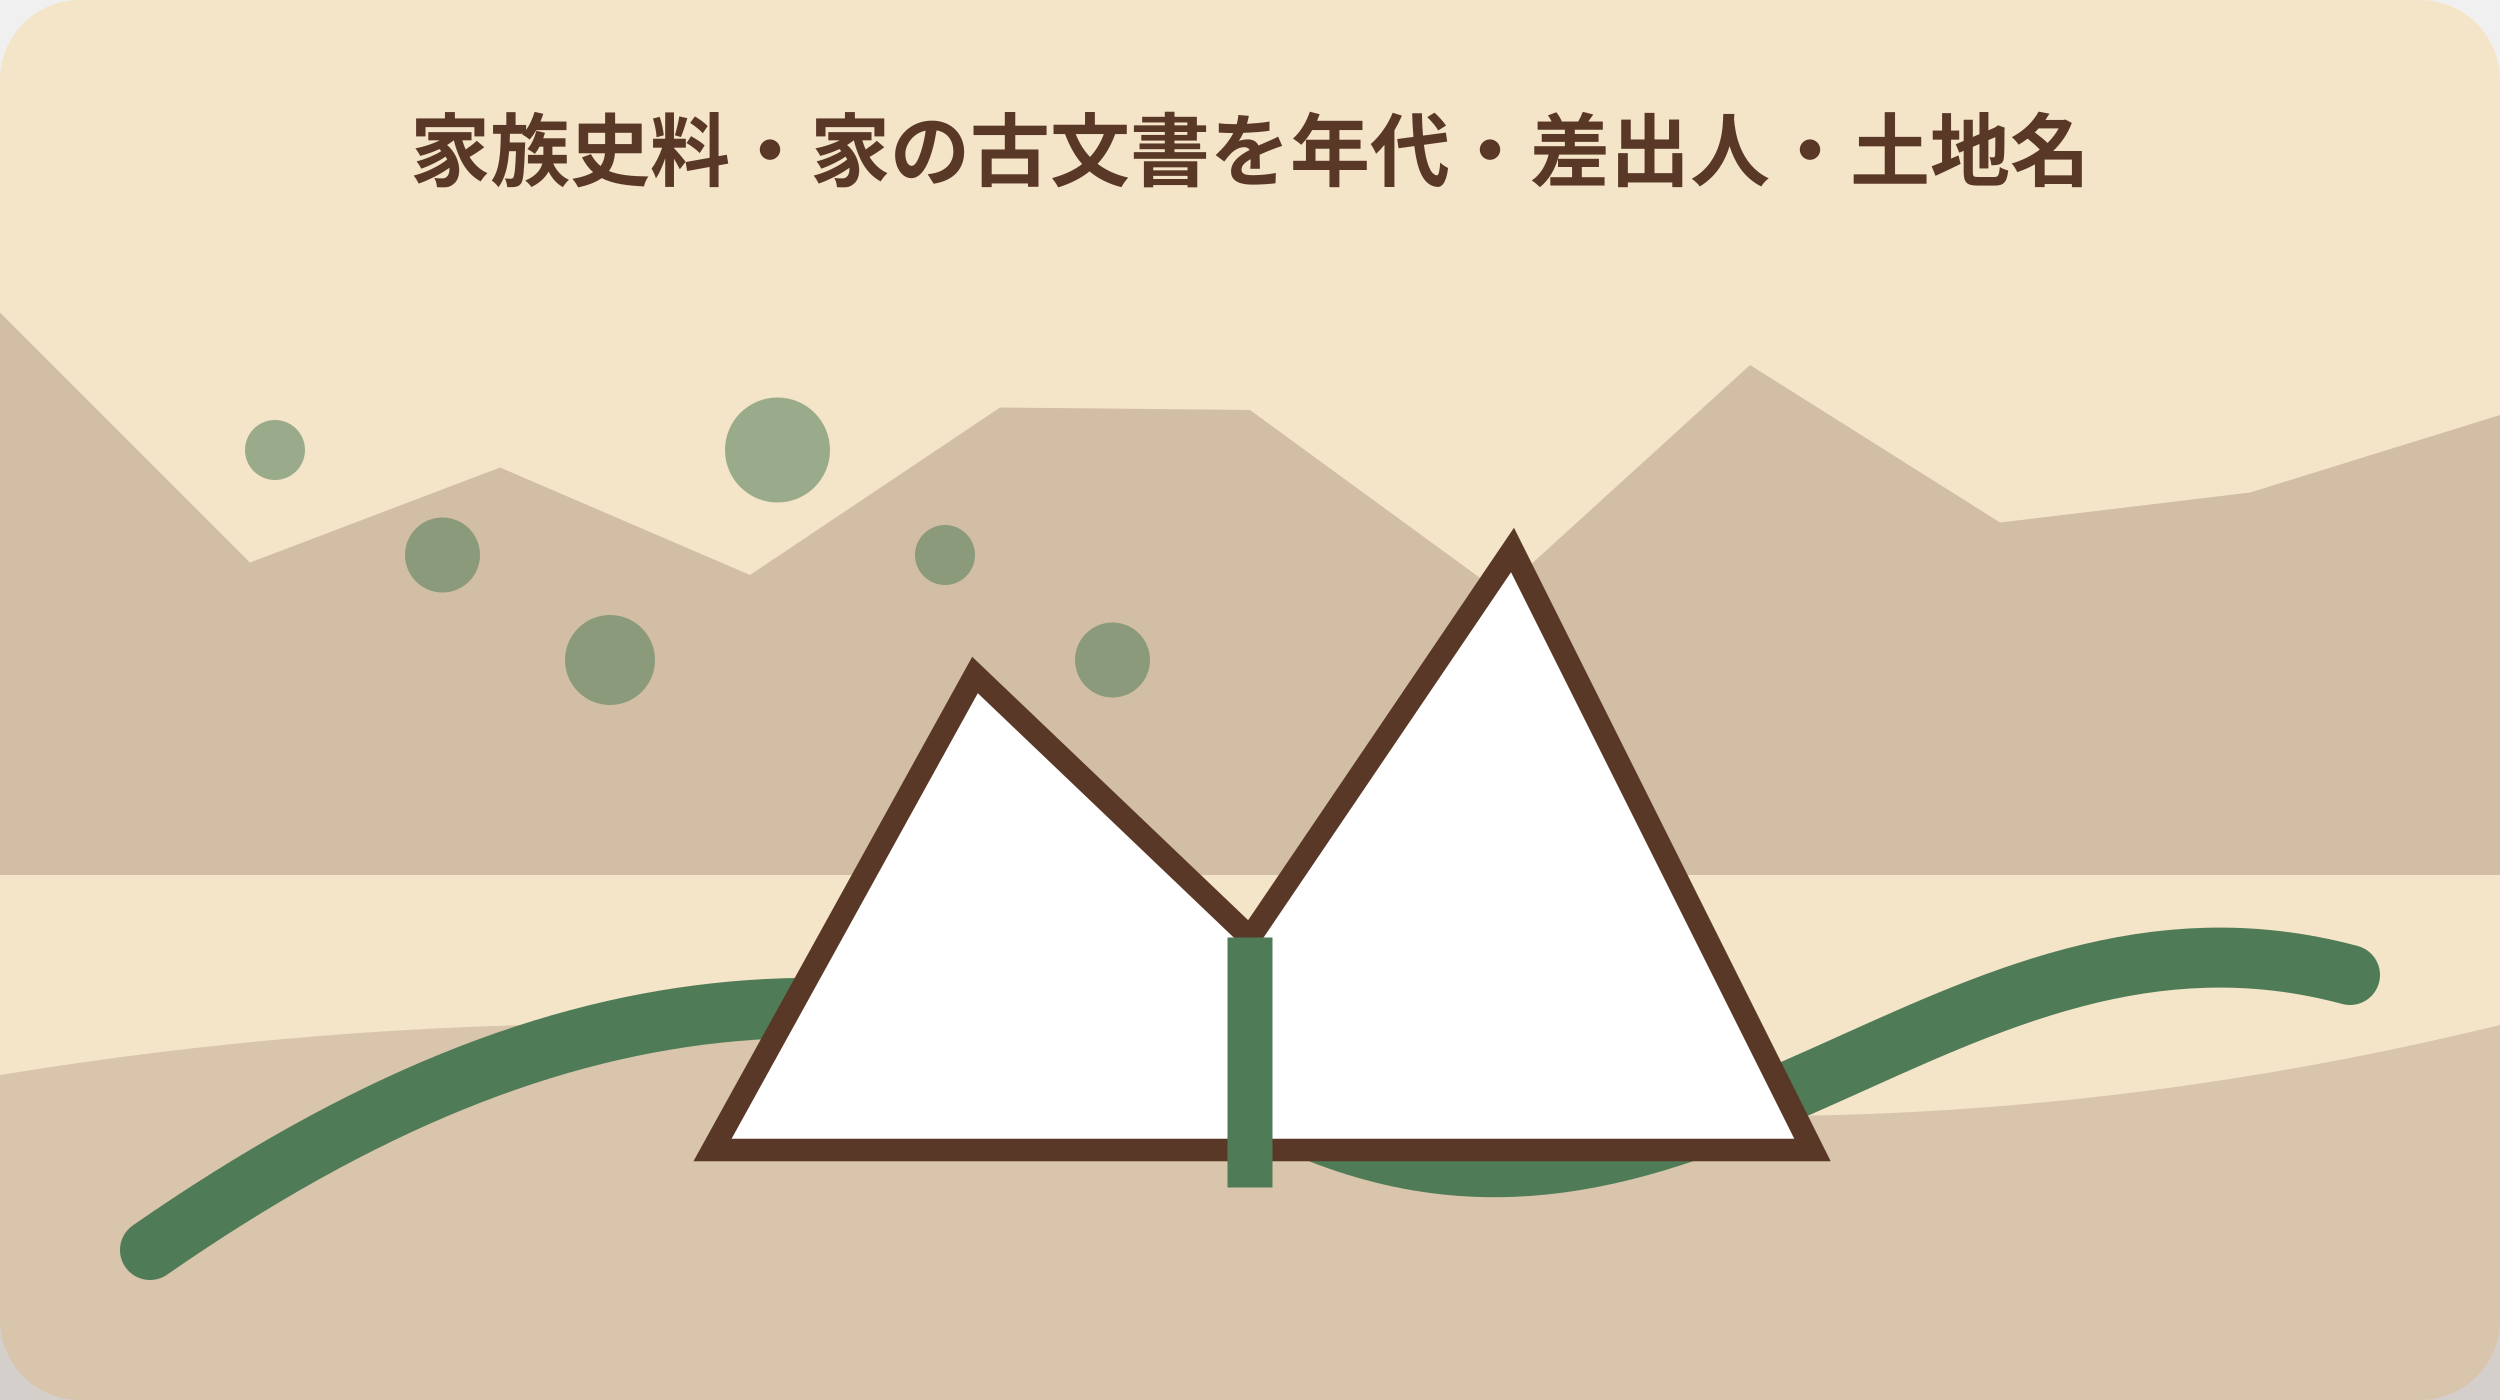
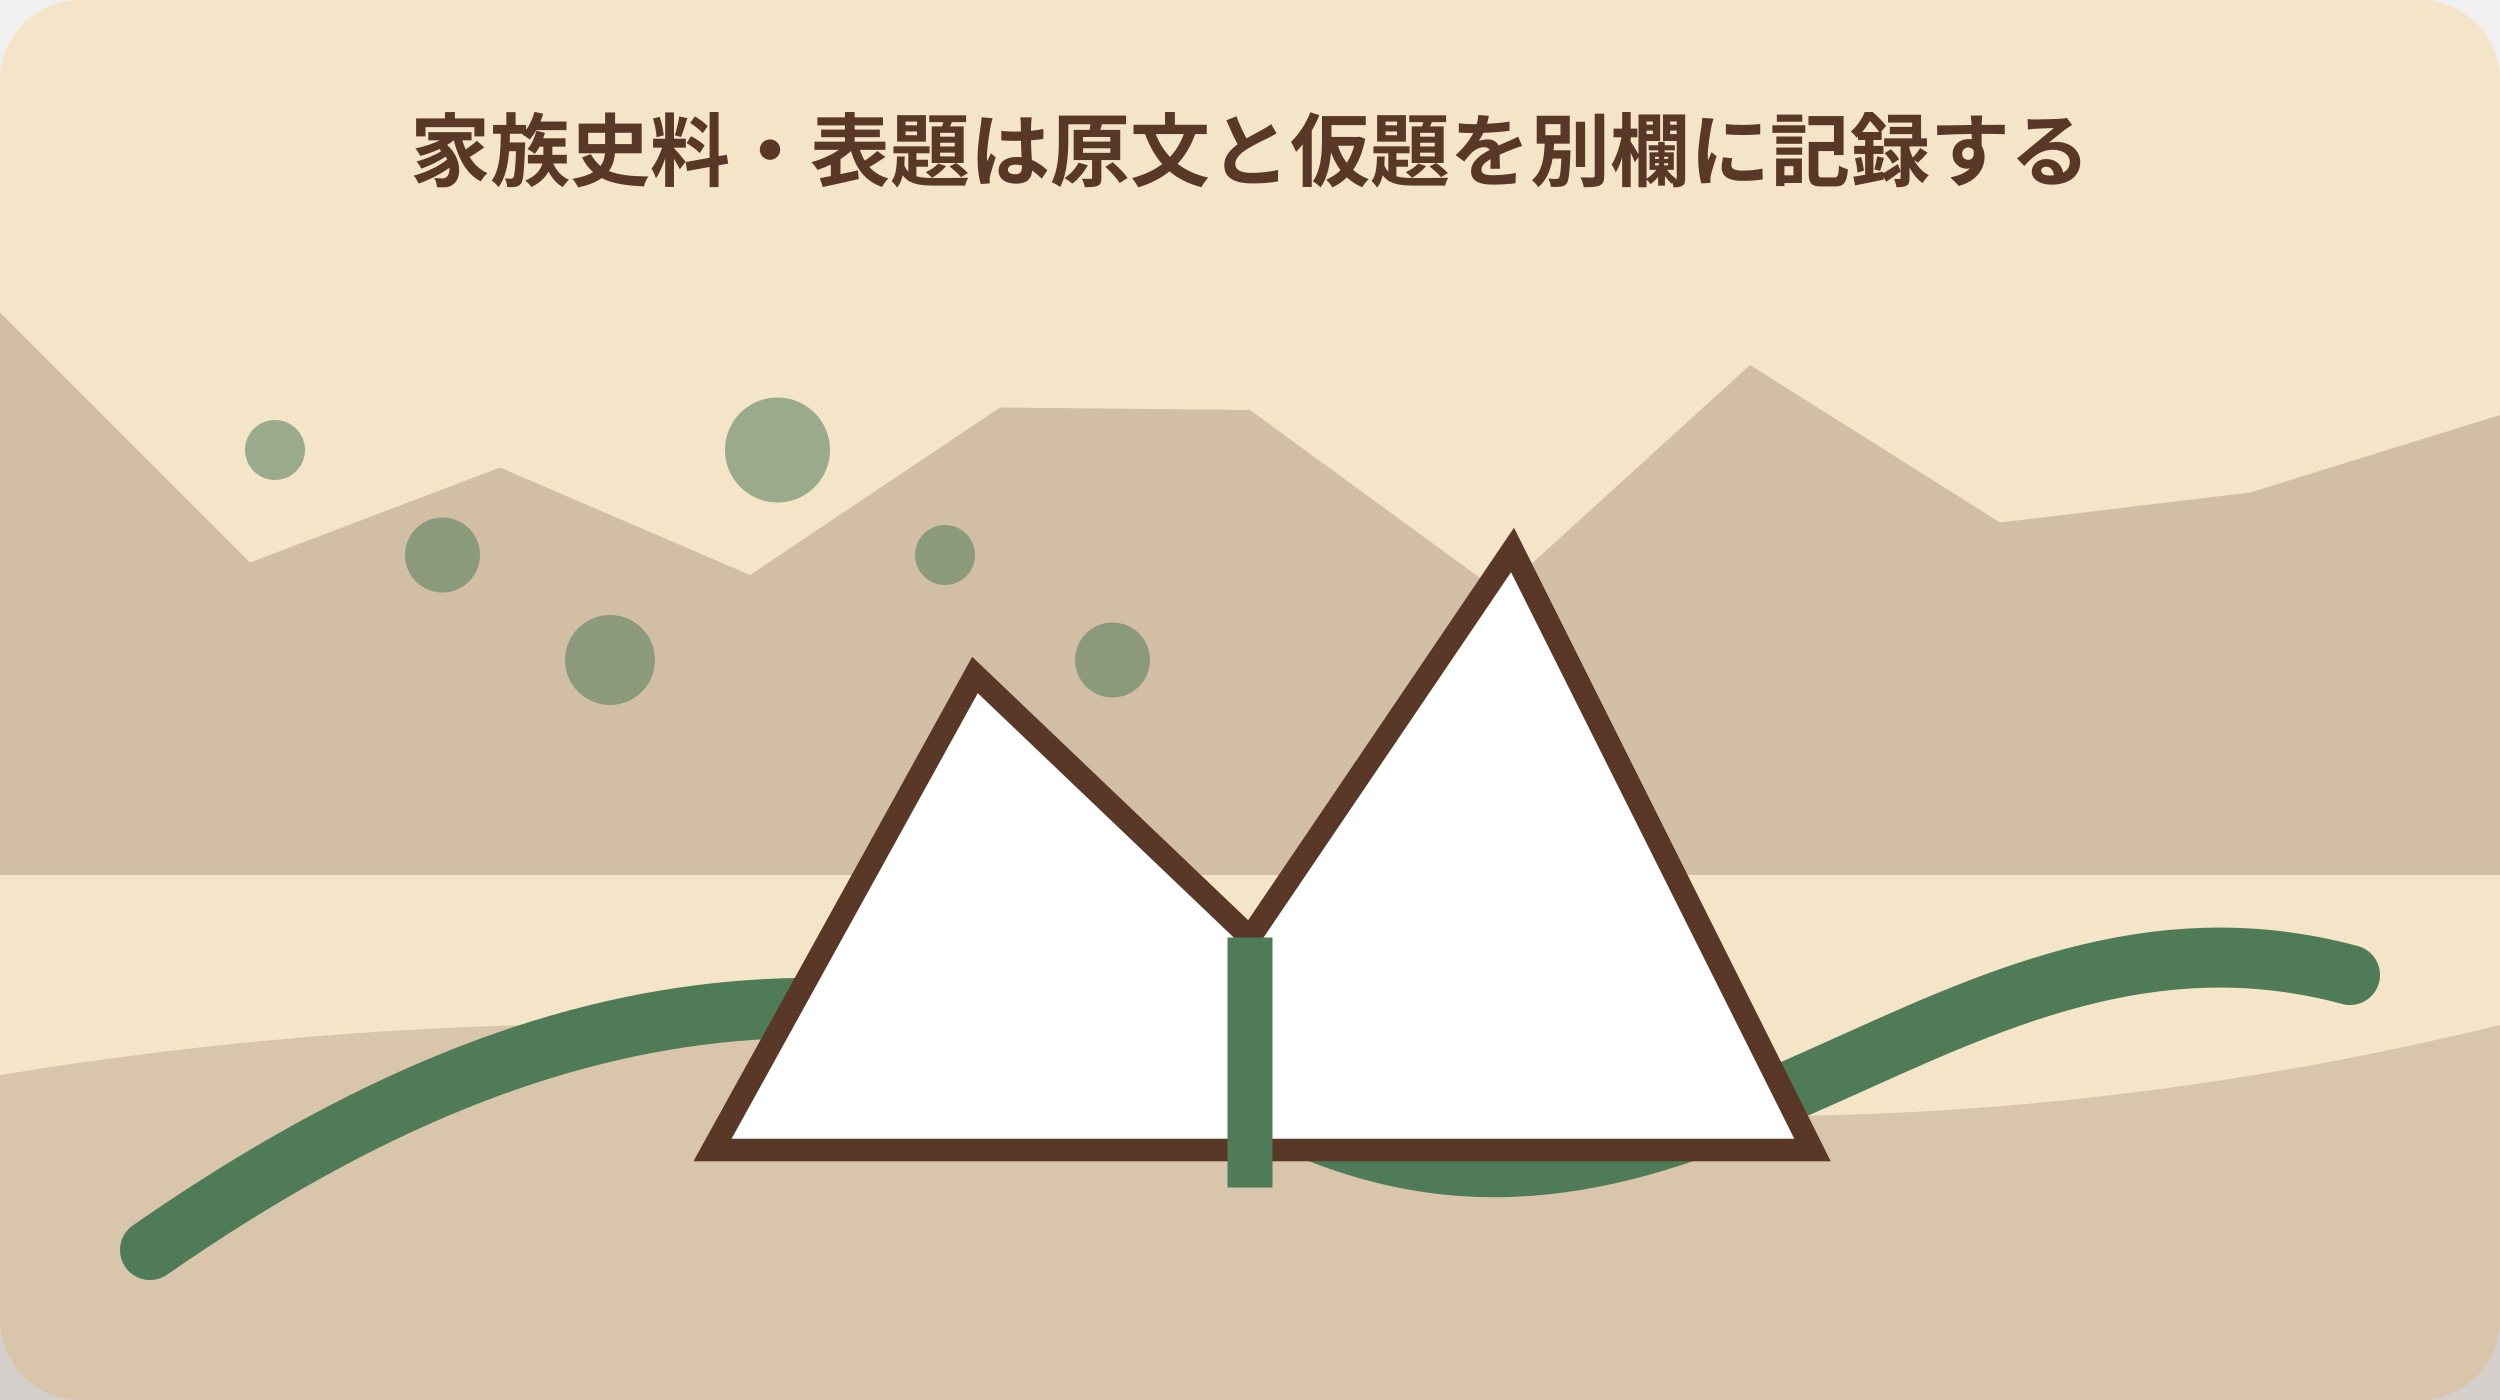
<svg xmlns="http://www.w3.org/2000/svg" width="1000" height="560" viewBox="0 0 1000 560" role="img" aria-labelledby="title desc" data-illustration="mori-editorial" data-topic-id="213" data-scene-index="1">
  <rect width="1000" height="560" rx="32" fill="#f4e4c8" />
  <polygon points="0,125 100,225 200,187 300,230 400,163 500,164 600,237 700,146 800,209 900,197 1000,166 1000,350 0,350" fill="#5a3827" opacity=".22" />
  <path d="M0 430 Q250 389 500 430 T1000 410 V560 H0Z" fill="#5a3827" opacity=".18" />
  <path d="M60 500 C230 382 360 380 520 450 S780 347 940 390" fill="none" stroke="#4f7b57" stroke-width="24" stroke-linecap="round" />
  <circle cx="110" cy="180" r="12" fill="#4f7b57" opacity=".55" />
  <circle cx="177" cy="222" r="15" fill="#4f7b57" opacity=".55" />
  <circle cx="244" cy="264" r="18" fill="#4f7b57" opacity=".55" />
  <circle cx="311" cy="180" r="21" fill="#4f7b57" opacity=".55" />
  <circle cx="378" cy="222" r="12" fill="#4f7b57" opacity=".55" />
  <circle cx="445" cy="264" r="15" fill="#4f7b57" opacity=".55" />
  <g data-scene="land">
    <path d="M285 460 390 270l110 105 105-155 120 240Z" fill="#fff" stroke="#5a3827" stroke-width="9" />
    <path d="M500 375v100" stroke="#4f7b57" stroke-width="18" />
  </g>
-   <text x="500" y="72" text-anchor="middle" font-family="sans-serif" font-size="32" font-weight="700" fill="#5a3827">家族史料・家の古文書を年代・差出人・土地名</text>
+   <text x="500" y="72" text-anchor="middle" font-family="sans-serif" font-size="32" font-weight="700" fill="#5a3827">家族史料・表題は原文と仮題を別欄に記録する</text>
</svg>
